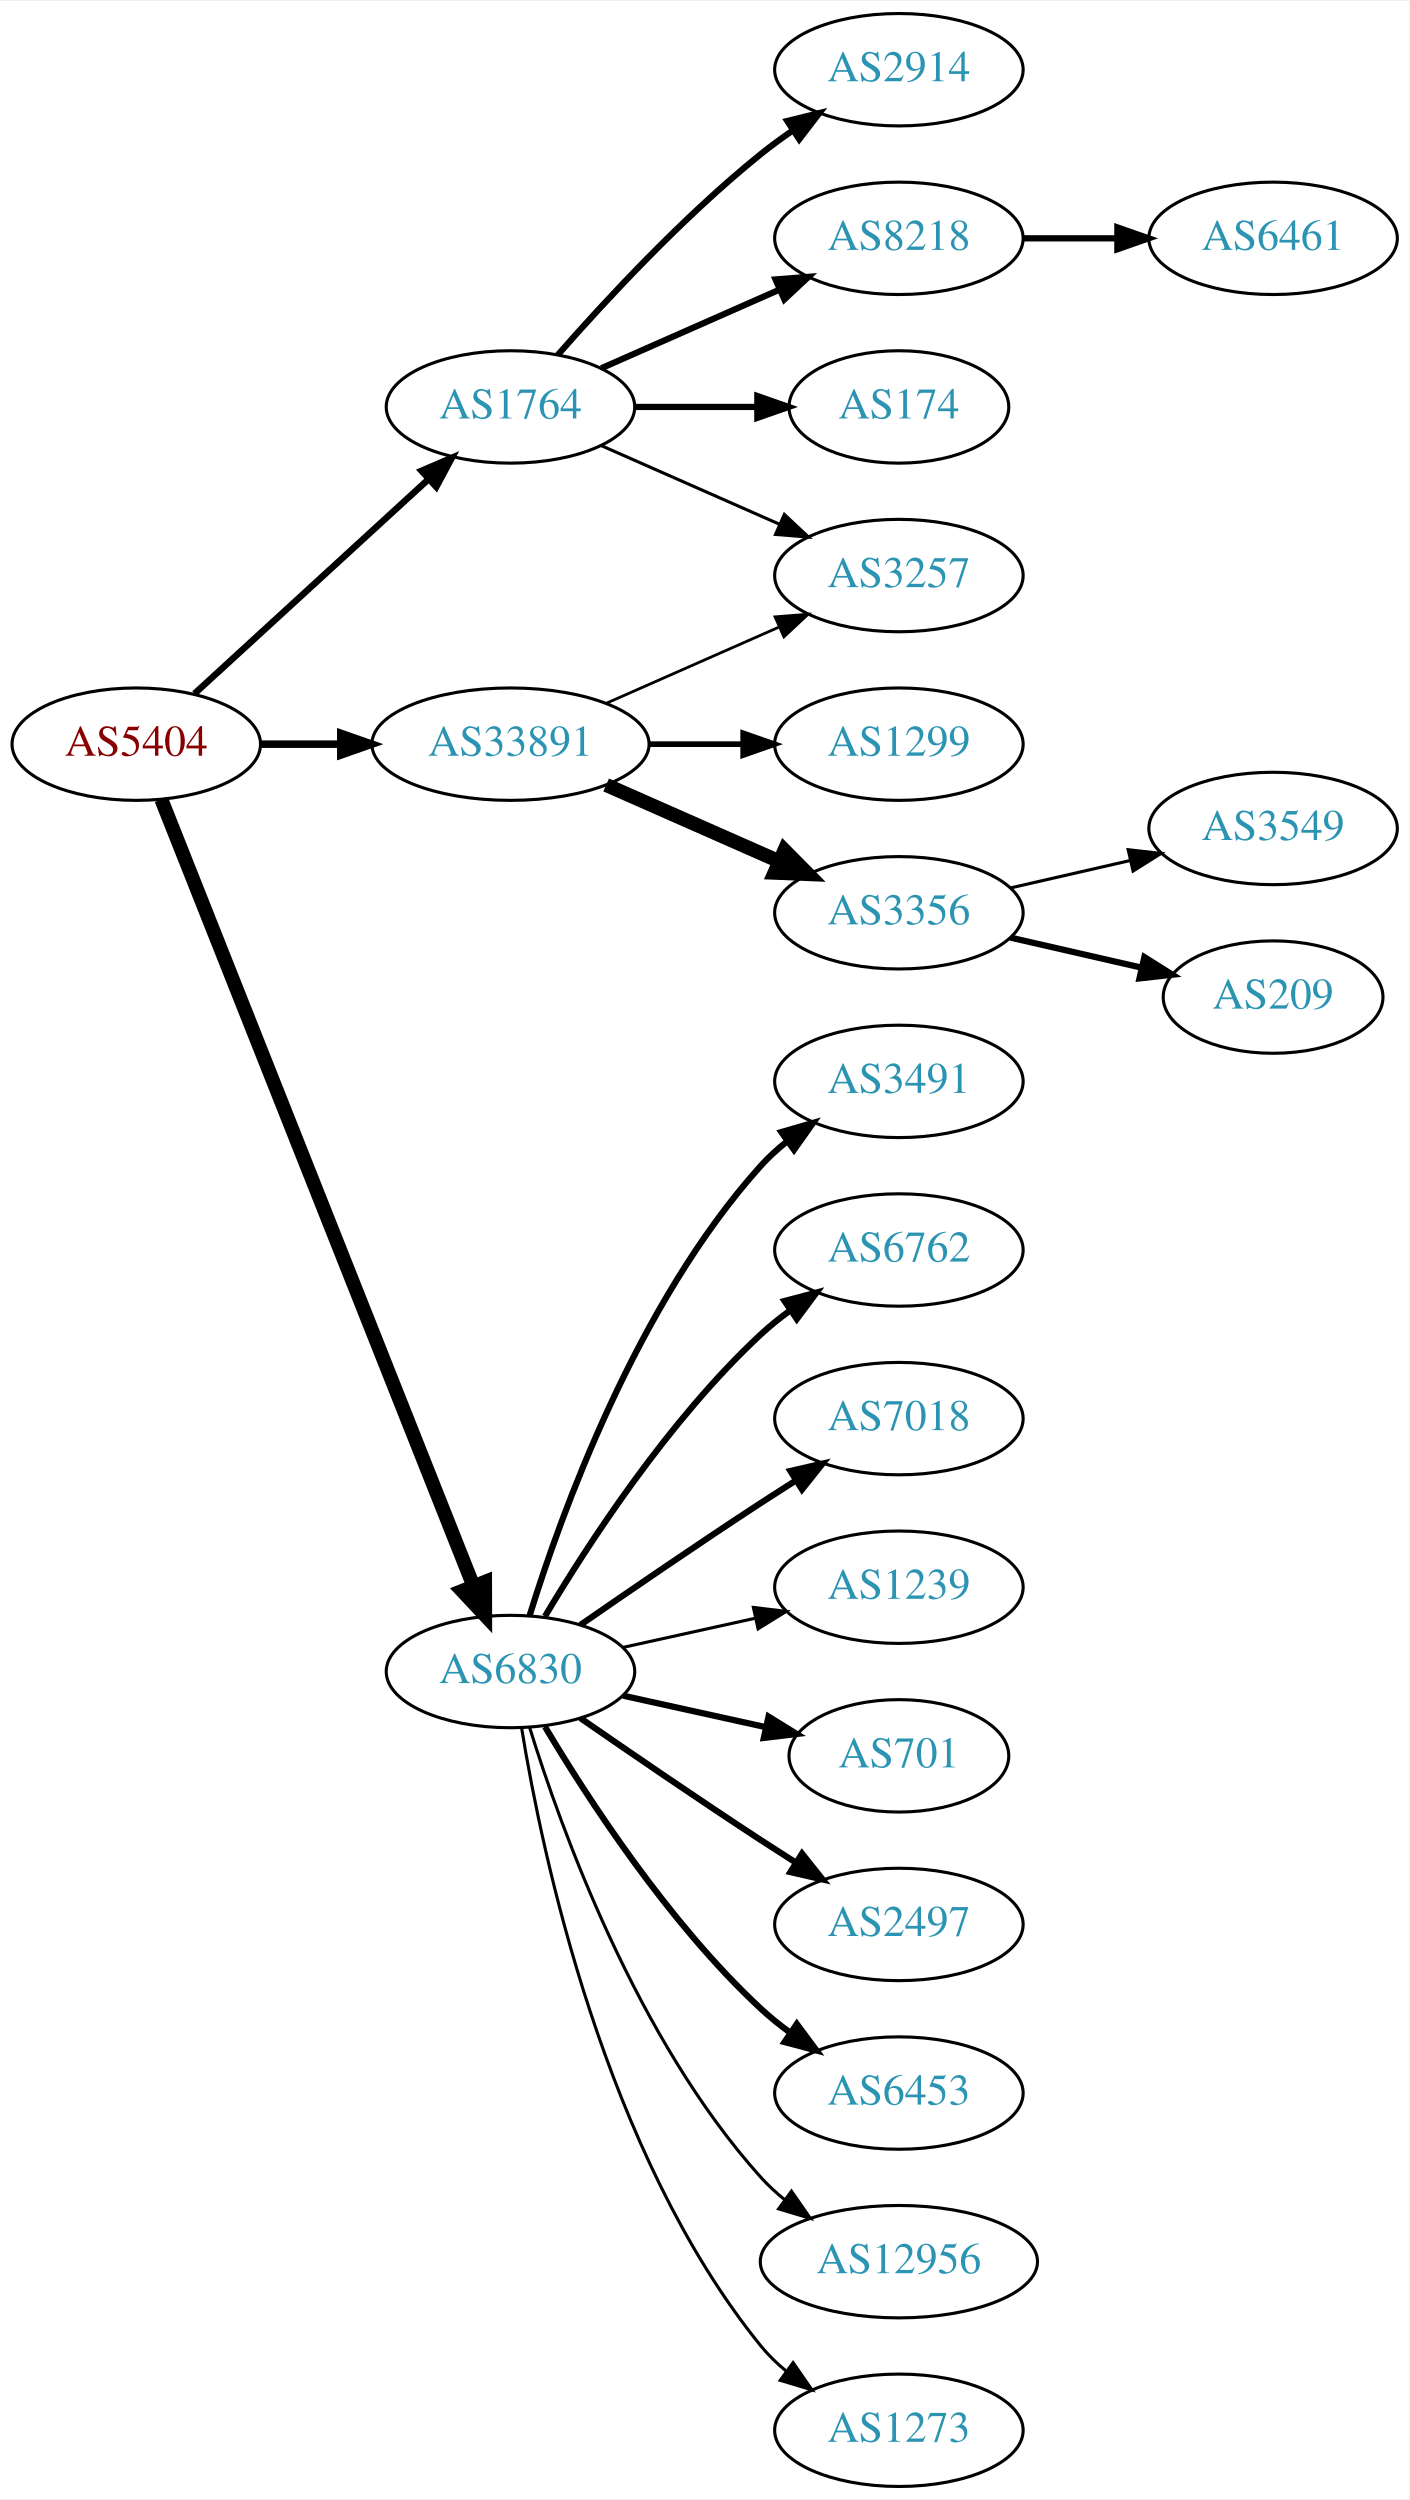
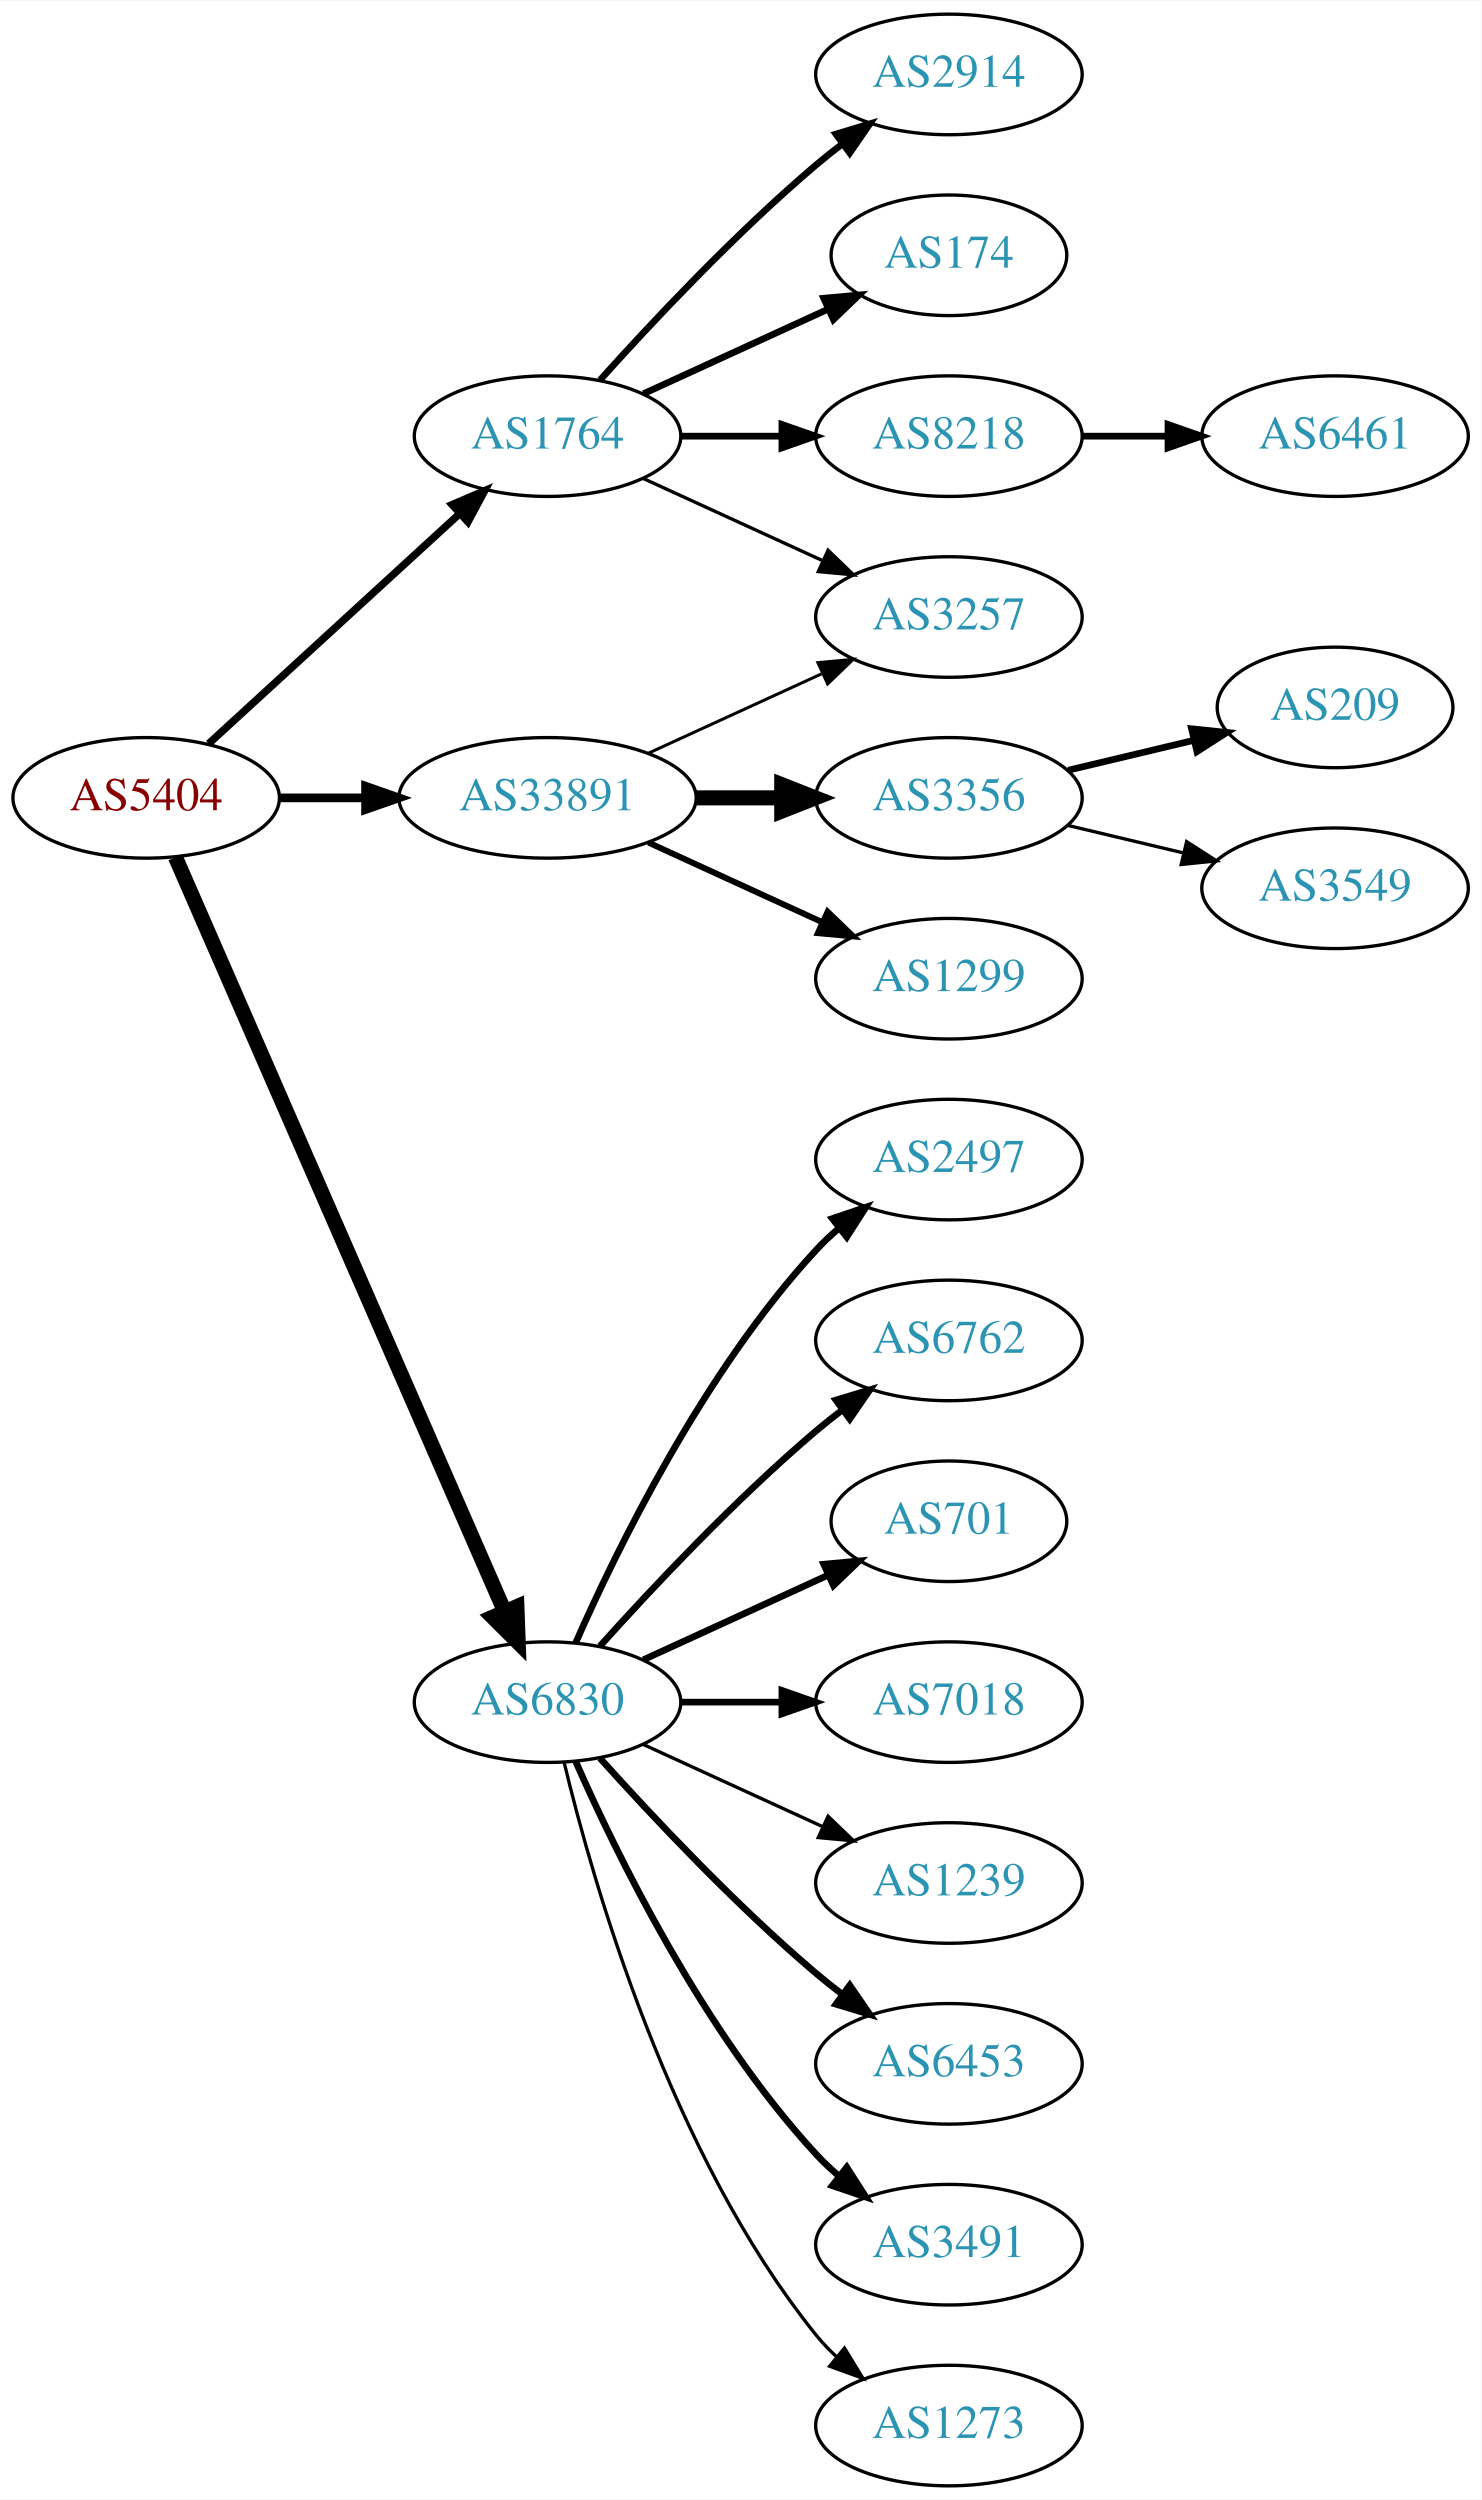
- <svg xmlns="http://www.w3.org/2000/svg" xmlns:xlink="http://www.w3.org/1999/xlink" width="451pt" height="800pt" viewBox="0.00 0.00 451.37 800.00">
-   <g id="graph0" class="graph" transform="scale(1 1) rotate(0) translate(4 796)">
-     <polygon fill="white" stroke="none" points="-4,4 -4,-796 447.37,-796 447.37,4 -4,4" />
+ <svg xmlns="http://www.w3.org/2000/svg" xmlns:xlink="http://www.w3.org/1999/xlink" width="442pt" height="746pt" viewBox="0.00 0.00 442.27 746.00">
+   <g id="graph0" class="graph" transform="scale(1 1) rotate(0) translate(4 742)">
+     <polygon fill="white" stroke="none" points="-4,4 -4,-742 438.271,-742 438.271,4 -4,4" />
    <g id="node1" class="node">
      <g id="a_node1">
        <a xlink:href="/asn/5404" xlink:title="AS5404 ~ ASN conova communications GmbH [AT]">
-           <ellipse fill="#ffffff" stroke="black" cx="39.647" cy="-558" rx="39.794" ry="18" />
-           <text text-anchor="middle" x="39.647" y="-554.3" font-family="Times,serif" font-size="14.00" fill="#880000">AS5404</text>
+           <ellipse fill="#ffffff" stroke="black" cx="39.647" cy="-504" rx="39.794" ry="18" />
+           <text text-anchor="middle" x="39.647" y="-500.3" font-family="Times,serif" font-size="14.00" fill="#880000">AS5404</text>
        </a>
      </g>
    </g>
    <g id="node2" class="node">
      <g id="a_node2">
        <a xlink:href="/asn/1764" xlink:title="AS1764 ~ NEXTLAYER-AS [AT]">
-           <ellipse fill="#ffffff" stroke="black" cx="159.489" cy="-666" rx="39.794" ry="18" />
-           <text text-anchor="middle" x="159.489" y="-662.3" font-family="Times,serif" font-size="14.00" fill="#2c94b3">AS1764</text>
+           <ellipse fill="#ffffff" stroke="black" cx="159.489" cy="-612" rx="39.794" ry="18" />
+           <text text-anchor="middle" x="159.489" y="-608.3" font-family="Times,serif" font-size="14.00" fill="#2c94b3">AS1764</text>
        </a>
      </g>
    </g>
    <g id="edge1" class="edge">
-       <path fill="none" stroke="black" stroke-width="2.1" d="M58.289,-574.169C78.161,-592.382 110.624,-622.133 133.193,-642.817" />
-       <polygon fill="black" stroke="black" stroke-width="2.1" points="130.989,-645.545 140.726,-649.721 135.719,-640.384 130.989,-645.545" />
+       <path fill="none" stroke="black" stroke-width="2.25" d="M58.289,-520.169C78.161,-538.382 110.624,-568.133 133.193,-588.817" />
+       <polygon fill="black" stroke="black" stroke-width="2.25" points="130.989,-591.545 140.726,-595.721 135.719,-586.384 130.989,-591.545" />
    </g>
    <g id="node3" class="node">
      <g id="a_node3">
        <a xlink:href="/asn/6830" xlink:title="AS6830 ~ LGI-UPC [AT]">
-           <ellipse fill="#ffffff" stroke="black" cx="159.489" cy="-261" rx="39.794" ry="18" />
-           <text text-anchor="middle" x="159.489" y="-257.3" font-family="Times,serif" font-size="14.00" fill="#2c94b3">AS6830</text>
+           <ellipse fill="#ffffff" stroke="black" cx="159.489" cy="-234" rx="39.794" ry="18" />
+           <text text-anchor="middle" x="159.489" y="-230.3" font-family="Times,serif" font-size="14.00" fill="#2c94b3">AS6830</text>
        </a>
      </g>
    </g>
    <g id="edge2" class="edge">
-       <path fill="none" stroke="black" stroke-width="4.5" d="M47.665,-540.311C67.431,-490.493 123.674,-348.746 147.552,-288.564" />
-       <polygon fill="black" stroke="black" stroke-width="4.5" points="151.33,-289.719 151.358,-278.972 144.01,-286.815 151.33,-289.719" />
+       <path fill="none" stroke="black" stroke-width="4.5" d="M48.379,-486.285C68.48,-440.229 122.488,-316.486 146.591,-261.261" />
+       <polygon fill="black" stroke="black" stroke-width="4.5" points="150.337,-262.521 150.729,-251.781 143.12,-259.371 150.337,-262.521" />
    </g>
    <g id="node4" class="node">
      <g id="a_node4">
        <a xlink:href="/asn/33891" xlink:title="AS33891 ~ CORE-BACKBONE GMBH GLOBAL NETWORK [DE]">
-           <ellipse fill="#ffffff" stroke="black" cx="159.489" cy="-558" rx="44.393" ry="18" />
-           <text text-anchor="middle" x="159.489" y="-554.3" font-family="Times,serif" font-size="14.00" fill="#2c94b3">AS33891</text>
+           <ellipse fill="#ffffff" stroke="black" cx="159.489" cy="-504" rx="44.393" ry="18" />
+           <text text-anchor="middle" x="159.489" y="-500.3" font-family="Times,serif" font-size="14.00" fill="#2c94b3">AS33891</text>
        </a>
      </g>
    </g>
    <g id="edge3" class="edge">
-       <path fill="none" stroke="black" stroke-width="2.4" d="M79.559,-558C87.662,-558 96.337,-558 104.863,-558" />
-       <polygon fill="black" stroke="black" stroke-width="2.4" points="105.141,-561.5 115.141,-558 105.141,-554.5 105.141,-561.5" />
+       <path fill="none" stroke="black" stroke-width="2.571" d="M79.559,-504C87.662,-504 96.337,-504 104.863,-504" />
+       <polygon fill="black" stroke="black" stroke-width="2.571" points="105.141,-507.5 115.141,-504 105.141,-500.5 105.141,-507.5" />
    </g>
    <g id="node5" class="node">
      <g id="a_node5">
        <a xlink:href="/asn/2914" xlink:title="AS2914 ~ NTT America, Inc. [US]">
-           <ellipse fill="#ffffff" stroke="black" cx="283.881" cy="-774" rx="39.794" ry="18" />
-           <text text-anchor="middle" x="283.881" y="-770.3" font-family="Times,serif" font-size="14.00" fill="#2c94b3">AS2914</text>
+           <ellipse fill="#ffffff" stroke="black" cx="279.332" cy="-720" rx="39.794" ry="18" />
+           <text text-anchor="middle" x="279.332" y="-716.3" font-family="Times,serif" font-size="14.00" fill="#2c94b3">AS2914</text>
        </a>
      </g>
    </g>
    <g id="edge4" class="edge">
-       <path fill="none" stroke="black" stroke-width="2" d="M174.641,-682.663C189.743,-699.894 214.864,-727.024 239.685,-747 242.941,-749.62 246.466,-752.192 250.05,-754.646" />
-       <polygon fill="black" stroke="black" stroke-width="2" points="248.138,-757.577 258.423,-760.121 251.969,-751.719 248.138,-757.577" />
+       <path fill="none" stroke="black" stroke-width="2" d="M175.135,-628.725C190.436,-645.765 215.533,-672.523 239.685,-693 242.182,-695.117 244.843,-697.232 247.554,-699.293" />
+       <polygon fill="black" stroke="black" stroke-width="2" points="245.591,-702.194 255.73,-705.266 249.72,-696.541 245.591,-702.194" />
    </g>
    <g id="node6" class="node">
      <g id="a_node6">
-         <a xlink:href="/asn/8218" xlink:title="AS8218 ~ legacy Neotelecoms [FR]">
-           <ellipse fill="#ffffff" stroke="black" cx="283.881" cy="-720" rx="39.794" ry="18" />
-           <text text-anchor="middle" x="283.881" y="-716.3" font-family="Times,serif" font-size="14.00" fill="#2c94b3">AS8218</text>
+         <a xlink:href="/asn/174" xlink:title="AS174 ~ Cogent Communications [US]">
+           <ellipse fill="#ffffff" stroke="black" cx="279.332" cy="-666" rx="35.194" ry="18" />
+           <text text-anchor="middle" x="279.332" y="-662.3" font-family="Times,serif" font-size="14.00" fill="#2c94b3">AS174</text>
        </a>
      </g>
    </g>
    <g id="edge5" class="edge">
-       <path fill="none" stroke="black" stroke-width="2" d="M188.568,-678.389C205.516,-685.866 227.313,-695.483 245.683,-703.588" />
-       <polygon fill="black" stroke="black" stroke-width="2" points="244.371,-706.834 254.933,-707.669 247.196,-700.43 244.371,-706.834" />
+       <path fill="none" stroke="black" stroke-width="2" d="M188.118,-624.661C204.534,-632.183 225.516,-641.798 243.113,-649.861" />
+       <polygon fill="black" stroke="black" stroke-width="2" points="241.941,-653.174 252.49,-654.158 244.857,-646.811 241.941,-653.174" />
    </g>
    <g id="node7" class="node">
      <g id="a_node7">
-         <a xlink:href="/asn/174" xlink:title="AS174 ~ Cogent Communications [US]">
-           <ellipse fill="#ffffff" stroke="black" cx="283.881" cy="-666" rx="35.194" ry="18" />
-           <text text-anchor="middle" x="283.881" y="-662.3" font-family="Times,serif" font-size="14.00" fill="#2c94b3">AS174</text>
+         <a xlink:href="/asn/8218" xlink:title="AS8218 ~ legacy Neotelecoms [FR]">
+           <ellipse fill="#ffffff" stroke="black" cx="279.332" cy="-612" rx="39.794" ry="18" />
+           <text text-anchor="middle" x="279.332" y="-608.3" font-family="Times,serif" font-size="14.00" fill="#2c94b3">AS8218</text>
        </a>
      </g>
    </g>
    <g id="edge6" class="edge">
-       <path fill="none" stroke="black" stroke-width="2" d="M199.215,-666C211.704,-666 225.642,-666 238.506,-666" />
-       <polygon fill="black" stroke="black" stroke-width="2" points="238.544,-669.5 248.544,-666 238.544,-662.5 238.544,-669.5" />
+       <path fill="none" stroke="black" stroke-width="2" d="M199.402,-612C208.955,-612 219.305,-612 229.267,-612" />
+       <polygon fill="black" stroke="black" stroke-width="2" points="229.46,-615.5 239.46,-612 229.46,-608.5 229.46,-615.5" />
    </g>
    <g id="node8" class="node">
      <g id="a_node8">
        <a xlink:href="/asn/3257" xlink:title="AS3257 ~ GTT [DE]">
-           <ellipse fill="#ffffff" stroke="black" cx="283.881" cy="-612" rx="39.794" ry="18" />
-           <text text-anchor="middle" x="283.881" y="-608.3" font-family="Times,serif" font-size="14.00" fill="#2c94b3">AS3257</text>
+           <ellipse fill="#ffffff" stroke="black" cx="279.332" cy="-558" rx="39.794" ry="18" />
+           <text text-anchor="middle" x="279.332" y="-554.3" font-family="Times,serif" font-size="14.00" fill="#2c94b3">AS3257</text>
        </a>
      </g>
    </g>
    <g id="edge7" class="edge">
-       <path fill="none" stroke="black" d="M188.568,-653.611C205.516,-646.134 227.313,-636.517 245.683,-628.412" />
-       <polygon fill="black" stroke="black" points="247.196,-631.57 254.933,-624.331 244.371,-625.166 247.196,-631.57" />
+       <path fill="none" stroke="black" d="M188.118,-599.339C204.075,-592.027 224.345,-582.739 241.628,-574.819" />
+       <polygon fill="black" stroke="black" points="243.243,-577.929 250.876,-570.581 240.327,-571.565 243.243,-577.929" />
    </g>
    <g id="node10" class="node">
      <g id="a_node10">
-         <a xlink:href="/asn/3491" xlink:title="AS3491 ~ PCCW Global, Inc. [US]">
-           <ellipse fill="#ffffff" stroke="black" cx="283.881" cy="-450" rx="39.794" ry="18" />
-           <text text-anchor="middle" x="283.881" y="-446.3" font-family="Times,serif" font-size="14.00" fill="#2c94b3">AS3491</text>
+         <a xlink:href="/asn/2497" xlink:title="AS2497 ~ Internet Initiative Japan Inc. [JP]">
+           <ellipse fill="#ffffff" stroke="black" cx="279.332" cy="-396" rx="39.794" ry="18" />
+           <text text-anchor="middle" x="279.332" y="-392.3" font-family="Times,serif" font-size="14.00" fill="#2c94b3">AS2497</text>
        </a>
      </g>
    </g>
    <g id="edge9" class="edge">
-       <path fill="none" stroke="black" stroke-width="2" d="M165.627,-278.94C175.529,-310.979 199.867,-378.812 239.685,-423 242.201,-425.792 245.072,-428.401 248.111,-430.812" />
-       <polygon fill="black" stroke="black" stroke-width="2" points="246.24,-433.776 256.419,-436.715 250.295,-428.07 246.24,-433.776" />
+       <path fill="none" stroke="black" stroke-width="2" d="M167.905,-251.761C179.973,-279.183 205.944,-332.473 239.685,-369 241.716,-371.198 243.954,-373.319 246.301,-375.34" />
+       <polygon fill="black" stroke="black" stroke-width="2" points="244.513,-378.386 254.545,-381.794 248.828,-372.874 244.513,-378.386" />
    </g>
    <g id="node11" class="node">
      <g id="a_node11">
        <a xlink:href="/asn/6762" xlink:title="AS6762 ~ TELECOM ITALIA SPARKLE S.p.A. [IT]">
-           <ellipse fill="#ffffff" stroke="black" cx="283.881" cy="-396" rx="39.794" ry="18" />
-           <text text-anchor="middle" x="283.881" y="-392.3" font-family="Times,serif" font-size="14.00" fill="#2c94b3">AS6762</text>
+           <ellipse fill="#ffffff" stroke="black" cx="279.332" cy="-342" rx="39.794" ry="18" />
+           <text text-anchor="middle" x="279.332" y="-338.3" font-family="Times,serif" font-size="14.00" fill="#2c94b3">AS6762</text>
        </a>
      </g>
    </g>
    <g id="edge10" class="edge">
-       <path fill="none" stroke="black" stroke-width="2" d="M170.535,-278.671C184.106,-301.472 210.038,-341.472 239.685,-369 242.591,-371.699 245.805,-374.28 249.129,-376.703" />
-       <polygon fill="black" stroke="black" stroke-width="2" points="247.264,-379.667 257.507,-382.375 251.188,-373.87 247.264,-379.667" />
+       <path fill="none" stroke="black" stroke-width="2" d="M175.135,-250.725C190.436,-267.765 215.533,-294.523 239.685,-315 242.182,-317.117 244.843,-319.232 247.554,-321.293" />
+       <polygon fill="black" stroke="black" stroke-width="2" points="245.591,-324.194 255.73,-327.266 249.72,-318.541 245.591,-324.194" />
    </g>
    <g id="node12" class="node">
      <g id="a_node12">
-         <a xlink:href="/asn/7018" xlink:title="AS7018 ~ AT&amp;T Services, Inc. [US]">
-           <ellipse fill="#ffffff" stroke="black" cx="283.881" cy="-342" rx="39.794" ry="18" />
-           <text text-anchor="middle" x="283.881" y="-338.3" font-family="Times,serif" font-size="14.00" fill="#2c94b3">AS7018</text>
+         <a xlink:href="/asn/701" xlink:title="AS701 ~ UUNET [US]">
+           <ellipse fill="#ffffff" stroke="black" cx="279.332" cy="-288" rx="35.194" ry="18" />
+           <text text-anchor="middle" x="279.332" y="-284.3" font-family="Times,serif" font-size="14.00" fill="#2c94b3">AS701</text>
        </a>
      </g>
    </g>
    <g id="edge11" class="edge">
-       <path fill="none" stroke="black" stroke-width="2" d="M181.846,-275.901C197.697,-286.877 219.9,-302.079 239.685,-315 243.267,-317.339 247.038,-319.759 250.798,-322.144" />
-       <polygon fill="black" stroke="black" stroke-width="2" points="249.131,-325.231 259.459,-327.596 252.86,-319.307 249.131,-325.231" />
+       <path fill="none" stroke="black" stroke-width="2" d="M188.118,-246.661C204.534,-254.183 225.516,-263.798 243.113,-271.861" />
+       <polygon fill="black" stroke="black" stroke-width="2" points="241.941,-275.174 252.49,-276.158 244.857,-268.811 241.941,-275.174" />
    </g>
    <g id="node13" class="node">
      <g id="a_node13">
-         <a xlink:href="/asn/1239" xlink:title="AS1239 ~ Sprint [US]">
-           <ellipse fill="#ffffff" stroke="black" cx="283.881" cy="-288" rx="39.794" ry="18" />
-           <text text-anchor="middle" x="283.881" y="-284.3" font-family="Times,serif" font-size="14.00" fill="#2c94b3">AS1239</text>
+         <a xlink:href="/asn/7018" xlink:title="AS7018 ~ AT&amp;T Services, Inc. [US]">
+           <ellipse fill="#ffffff" stroke="black" cx="279.332" cy="-234" rx="39.794" ry="18" />
+           <text text-anchor="middle" x="279.332" y="-230.3" font-family="Times,serif" font-size="14.00" fill="#2c94b3">AS7018</text>
        </a>
      </g>
    </g>
    <g id="edge12" class="edge">
-       <path fill="none" stroke="black" d="M195.562,-268.737C208.749,-271.646 223.929,-274.995 237.894,-278.076" />
-       <polygon fill="black" stroke="black" points="237.284,-281.525 247.803,-280.262 238.792,-274.69 237.284,-281.525" />
+       <path fill="none" stroke="black" stroke-width="2" d="M199.402,-234C208.955,-234 219.305,-234 229.267,-234" />
+       <polygon fill="black" stroke="black" stroke-width="2" points="229.46,-237.5 239.46,-234 229.46,-230.5 229.46,-237.5" />
    </g>
    <g id="node14" class="node">
      <g id="a_node14">
-         <a xlink:href="/asn/701" xlink:title="AS701 ~ UUNET [US]">
-           <ellipse fill="#ffffff" stroke="black" cx="283.881" cy="-234" rx="35.194" ry="18" />
-           <text text-anchor="middle" x="283.881" y="-230.3" font-family="Times,serif" font-size="14.00" fill="#2c94b3">AS701</text>
+         <a xlink:href="/asn/1239" xlink:title="AS1239 ~ Sprint [US]">
+           <ellipse fill="#ffffff" stroke="black" cx="279.332" cy="-180" rx="39.794" ry="18" />
+           <text text-anchor="middle" x="279.332" y="-176.3" font-family="Times,serif" font-size="14.00" fill="#2c94b3">AS1239</text>
        </a>
      </g>
    </g>
    <g id="edge13" class="edge">
-       <path fill="none" stroke="black" stroke-width="2" d="M195.562,-253.263C209.795,-250.123 226.35,-246.471 241.194,-243.196" />
-       <polygon fill="black" stroke="black" stroke-width="2" points="242.137,-246.572 251.148,-241 240.629,-239.737 242.137,-246.572" />
+       <path fill="none" stroke="black" d="M188.118,-221.339C204.075,-214.027 224.345,-204.739 241.628,-196.819" />
+       <polygon fill="black" stroke="black" points="243.243,-199.929 250.876,-192.581 240.327,-193.565 243.243,-199.929" />
    </g>
    <g id="node15" class="node">
      <g id="a_node15">
-         <a xlink:href="/asn/2497" xlink:title="AS2497 ~ Internet Initiative Japan Inc. [JP]">
-           <ellipse fill="#ffffff" stroke="black" cx="283.881" cy="-180" rx="39.794" ry="18" />
-           <text text-anchor="middle" x="283.881" y="-176.3" font-family="Times,serif" font-size="14.00" fill="#2c94b3">AS2497</text>
+         <a xlink:href="/asn/6453" xlink:title="AS6453 ~ TATA COMMUNICATIONS (AMERICA) INC [US]">
+           <ellipse fill="#ffffff" stroke="black" cx="279.332" cy="-126" rx="39.794" ry="18" />
+           <text text-anchor="middle" x="279.332" y="-122.3" font-family="Times,serif" font-size="14.00" fill="#2c94b3">AS6453</text>
        </a>
      </g>
    </g>
    <g id="edge14" class="edge">
-       <path fill="none" stroke="black" stroke-width="2" d="M181.846,-246.099C197.697,-235.123 219.9,-219.921 239.685,-207 243.267,-204.661 247.038,-202.241 250.798,-199.856" />
-       <polygon fill="black" stroke="black" stroke-width="2" points="252.86,-202.693 259.459,-194.404 249.131,-196.769 252.86,-202.693" />
+       <path fill="none" stroke="black" stroke-width="2" d="M175.135,-217.275C190.436,-200.235 215.533,-173.477 239.685,-153 242.182,-150.883 244.843,-148.768 247.554,-146.707" />
+       <polygon fill="black" stroke="black" stroke-width="2" points="249.72,-149.459 255.73,-140.734 245.591,-143.806 249.72,-149.459" />
    </g>
    <g id="node16" class="node">
      <g id="a_node16">
-         <a xlink:href="/asn/6453" xlink:title="AS6453 ~ TATA COMMUNICATIONS (AMERICA) INC [US]">
-           <ellipse fill="#ffffff" stroke="black" cx="283.881" cy="-126" rx="39.794" ry="18" />
-           <text text-anchor="middle" x="283.881" y="-122.3" font-family="Times,serif" font-size="14.00" fill="#2c94b3">AS6453</text>
+         <a xlink:href="/asn/3491" xlink:title="AS3491 ~ PCCW Global, Inc. [US]">
+           <ellipse fill="#ffffff" stroke="black" cx="279.332" cy="-72" rx="39.794" ry="18" />
+           <text text-anchor="middle" x="279.332" y="-68.3" font-family="Times,serif" font-size="14.00" fill="#2c94b3">AS3491</text>
        </a>
      </g>
    </g>
    <g id="edge15" class="edge">
-       <path fill="none" stroke="black" stroke-width="2" d="M170.535,-243.329C184.106,-220.528 210.038,-180.528 239.685,-153 242.591,-150.301 245.805,-147.72 249.129,-145.297" />
-       <polygon fill="black" stroke="black" stroke-width="2" points="251.188,-148.13 257.507,-139.625 247.264,-142.333 251.188,-148.13" />
+       <path fill="none" stroke="black" stroke-width="2" d="M167.905,-216.239C179.973,-188.817 205.944,-135.527 239.685,-99 241.716,-96.802 243.954,-94.681 246.301,-92.66" />
+       <polygon fill="black" stroke="black" stroke-width="2" points="248.828,-95.126 254.545,-86.206 244.513,-89.614 248.828,-95.126" />
    </g>
    <g id="node17" class="node">
      <g id="a_node17">
-         <a xlink:href="/asn/12956" xlink:title="AS12956 ~ TELXIUS [ES]">
-           <ellipse fill="#ffffff" stroke="black" cx="283.881" cy="-72" rx="44.393" ry="18" />
-           <text text-anchor="middle" x="283.881" y="-68.3" font-family="Times,serif" font-size="14.00" fill="#2c94b3">AS12956</text>
+         <a xlink:href="/asn/1273" xlink:title="AS1273 ~ Vodafone Group PLC [EU]">
+           <ellipse fill="#ffffff" stroke="black" cx="279.332" cy="-18" rx="39.794" ry="18" />
+           <text text-anchor="middle" x="279.332" y="-14.3" font-family="Times,serif" font-size="14.00" fill="#2c94b3">AS1273</text>
        </a>
      </g>
    </g>
    <g id="edge16" class="edge">
-       <path fill="none" stroke="black" d="M165.627,-243.06C175.529,-211.021 199.867,-143.188 239.685,-99 242.005,-96.425 244.627,-94.006 247.404,-91.756" />
-       <polygon fill="black" stroke="black" points="249.48,-94.574 255.519,-85.868 245.37,-88.907 249.48,-94.574" />
+       <path fill="none" stroke="black" d="M164.416,-216.118C172.974,-180.391 196.123,-98.992 239.685,-45 241.516,-42.731 243.586,-40.57 245.792,-38.532" />
+       <polygon fill="black" stroke="black" points="248.144,-41.131 253.674,-32.094 243.715,-35.709 248.144,-41.131" />
+     </g>
+     <g id="edge18" class="edge">
+       <path fill="none" stroke="black" stroke-width="0.9" d="M189.619,-517.348C205.23,-524.502 224.628,-533.391 241.3,-541.03" />
+       <polygon fill="black" stroke="black" stroke-width="0.9" points="240.203,-544.378 250.752,-545.362 243.119,-538.014 240.203,-544.378" />
    </g>
    <g id="node18" class="node">
      <g id="a_node18">
-         <a xlink:href="/asn/1273" xlink:title="AS1273 ~ Vodafone Group PLC [EU]">
-           <ellipse fill="#ffffff" stroke="black" cx="283.881" cy="-18" rx="39.794" ry="18" />
-           <text text-anchor="middle" x="283.881" y="-14.3" font-family="Times,serif" font-size="14.00" fill="#2c94b3">AS1273</text>
+         <a xlink:href="/asn/3356" xlink:title="AS3356 ~ Level 3 Parent, LLC [US]">
+           <ellipse fill="#ffffff" stroke="black" cx="279.332" cy="-504" rx="39.794" ry="18" />
+           <text text-anchor="middle" x="279.332" y="-500.3" font-family="Times,serif" font-size="14.00" fill="#2c94b3">AS3356</text>
        </a>
      </g>
    </g>
    <g id="edge17" class="edge">
-       <path fill="none" stroke="black" d="M163.07,-242.822C169.525,-203.003 189.596,-106.714 239.685,-45 242.054,-42.082 244.826,-39.388 247.804,-36.925" />
-       <polygon fill="black" stroke="black" points="249.995,-39.659 256.026,-30.948 245.879,-33.997 249.995,-39.659" />
-     </g>
-     <g id="edge19" class="edge">
-       <path fill="none" stroke="black" stroke-width="0.9" d="M190.117,-571.072C206.711,-578.393 227.571,-587.597 245.304,-595.421" />
-       <polygon fill="black" stroke="black" stroke-width="0.9" points="244.226,-598.77 254.788,-599.605 247.051,-592.366 244.226,-598.77" />
+       <path fill="none" stroke="black" stroke-width="4.5" d="M203.7,-504C212.013,-504 220.775,-504 229.258,-504" />
+       <polygon fill="black" stroke="black" stroke-width="4.5" points="229.416,-507.938 239.416,-504 229.416,-500.063 229.416,-507.938" />
    </g>
    <g id="node19" class="node">
      <g id="a_node19">
        <a xlink:href="/asn/1299" xlink:title="AS1299 ~ Telia Carrier [EU]">
-           <ellipse fill="#ffffff" stroke="black" cx="283.881" cy="-558" rx="39.794" ry="18" />
-           <text text-anchor="middle" x="283.881" y="-554.3" font-family="Times,serif" font-size="14.00" fill="#2c94b3">AS1299</text>
-         </a>
-       </g>
-     </g>
-     <g id="edge18" class="edge">
-       <path fill="none" stroke="black" stroke-width="1.8" d="M203.985,-558C213.674,-558 224.01,-558 233.903,-558" />
-       <polygon fill="black" stroke="black" stroke-width="1.8" points="234.006,-561.5 244.006,-558 234.006,-554.5 234.006,-561.5" />
-     </g>
-     <g id="node20" class="node">
-       <g id="a_node20">
-         <a xlink:href="/asn/3356" xlink:title="AS3356 ~ Level 3 Parent, LLC [US]">
-           <ellipse fill="#ffffff" stroke="black" cx="283.881" cy="-504" rx="39.794" ry="18" />
-           <text text-anchor="middle" x="283.881" y="-500.3" font-family="Times,serif" font-size="14.00" fill="#2c94b3">AS3356</text>
-         </a>
-       </g>
-     </g>
-     <g id="edge20" class="edge">
-       <path fill="none" stroke="black" stroke-width="4.5" d="M190.117,-544.928C206.711,-537.607 227.571,-528.403 245.304,-520.579" />
-       <polygon fill="black" stroke="black" stroke-width="4.5" points="247.228,-524.034 254.788,-516.395 244.049,-516.829 247.228,-524.034" />
+           <ellipse fill="#ffffff" stroke="black" cx="279.332" cy="-450" rx="39.794" ry="18" />
+           <text text-anchor="middle" x="279.332" y="-446.3" font-family="Times,serif" font-size="14.00" fill="#2c94b3">AS1299</text>
+         </a>
+       </g>
+     </g>
+     <g id="edge19" class="edge">
+       <path fill="none" stroke="black" stroke-width="1.8" d="M189.619,-490.652C205.23,-483.498 224.628,-474.609 241.3,-466.97" />
+       <polygon fill="black" stroke="black" stroke-width="1.8" points="243.119,-469.986 250.752,-462.638 240.203,-463.622 243.119,-469.986" />
    </g>
    <g id="node9" class="node">
      <g id="a_node9">
        <a xlink:href="/asn/6461" xlink:title="AS6461 ~ Zayo Bandwidth [US]">
-           <ellipse fill="#ffffff" stroke="black" cx="403.724" cy="-720" rx="39.794" ry="18" />
-           <text text-anchor="middle" x="403.724" y="-716.3" font-family="Times,serif" font-size="14.00" fill="#2c94b3">AS6461</text>
+           <ellipse fill="#ffffff" stroke="black" cx="394.625" cy="-612" rx="39.794" ry="18" />
+           <text text-anchor="middle" x="394.625" y="-608.3" font-family="Times,serif" font-size="14.00" fill="#2c94b3">AS6461</text>
        </a>
      </g>
    </g>
    <g id="edge8" class="edge">
-       <path fill="none" stroke="black" stroke-width="2" d="M323.794,-720C333.347,-720 343.697,-720 353.659,-720" />
-       <polygon fill="black" stroke="black" stroke-width="2" points="353.852,-723.5 363.852,-720 353.852,-716.5 353.852,-723.5" />
+       <path fill="none" stroke="black" stroke-width="2" d="M319.004,-612C327.207,-612 335.971,-612 344.503,-612" />
+       <polygon fill="black" stroke="black" stroke-width="2" points="344.742,-615.5 354.742,-612 344.742,-608.5 344.742,-615.5" />
+     </g>
+     <g id="node20" class="node">
+       <g id="a_node20">
+         <a xlink:href="/asn/209" xlink:title="AS209 ~ CenturyLink Communications, LLC [US]">
+           <ellipse fill="#ffffff" stroke="black" cx="394.625" cy="-531" rx="35.194" ry="18" />
+           <text text-anchor="middle" x="394.625" y="-527.3" font-family="Times,serif" font-size="14.00" fill="#2c94b3">AS209</text>
+         </a>
+       </g>
+     </g>
+     <g id="edge20" class="edge">
+       <path fill="none" stroke="black" stroke-width="2" d="M314.939,-512.248C326.733,-515.058 340.038,-518.229 352.306,-521.153" />
+       <polygon fill="black" stroke="black" stroke-width="2" points="351.772,-524.624 362.311,-523.537 353.394,-517.814 351.772,-524.624" />
    </g>
    <g id="node21" class="node">
      <g id="a_node21">
        <a xlink:href="/asn/3549" xlink:title="AS3549 ~ Level 3 Parent, LLC [US]">
-           <ellipse fill="#ffffff" stroke="black" cx="403.724" cy="-531" rx="39.794" ry="18" />
-           <text text-anchor="middle" x="403.724" y="-527.3" font-family="Times,serif" font-size="14.00" fill="#2c94b3">AS3549</text>
+           <ellipse fill="#ffffff" stroke="black" cx="394.625" cy="-477" rx="39.794" ry="18" />
+           <text text-anchor="middle" x="394.625" y="-473.3" font-family="Times,serif" font-size="14.00" fill="#2c94b3">AS3549</text>
        </a>
      </g>
    </g>
    <g id="edge21" class="edge">
-       <path fill="none" stroke="black" d="M319.6,-511.955C331.6,-514.704 345.221,-517.825 357.914,-520.733" />
-       <polygon fill="black" stroke="black" points="357.316,-524.187 367.845,-523.009 358.88,-517.364 357.316,-524.187" />
-     </g>
-     <g id="node22" class="node">
-       <g id="a_node22">
-         <a xlink:href="/asn/209" xlink:title="AS209 ~ CenturyLink Communications, LLC [US]">
-           <ellipse fill="#ffffff" stroke="black" cx="403.724" cy="-477" rx="35.194" ry="18" />
-           <text text-anchor="middle" x="403.724" y="-473.3" font-family="Times,serif" font-size="14.00" fill="#2c94b3">AS209</text>
-         </a>
-       </g>
-     </g>
-     <g id="edge22" class="edge">
-       <path fill="none" stroke="black" stroke-width="2" d="M319.6,-496.045C332.693,-493.045 347.715,-489.604 361.356,-486.478" />
-       <polygon fill="black" stroke="black" stroke-width="2" points="362.497,-489.807 371.463,-484.162 360.934,-482.984 362.497,-489.807" />
+       <path fill="none" stroke="black" d="M314.939,-495.752C325.81,-493.162 337.964,-490.265 349.407,-487.538" />
+       <polygon fill="black" stroke="black" points="350.313,-490.92 359.229,-485.197 348.69,-484.111 350.313,-490.92" />
    </g>
  </g>
</svg>
